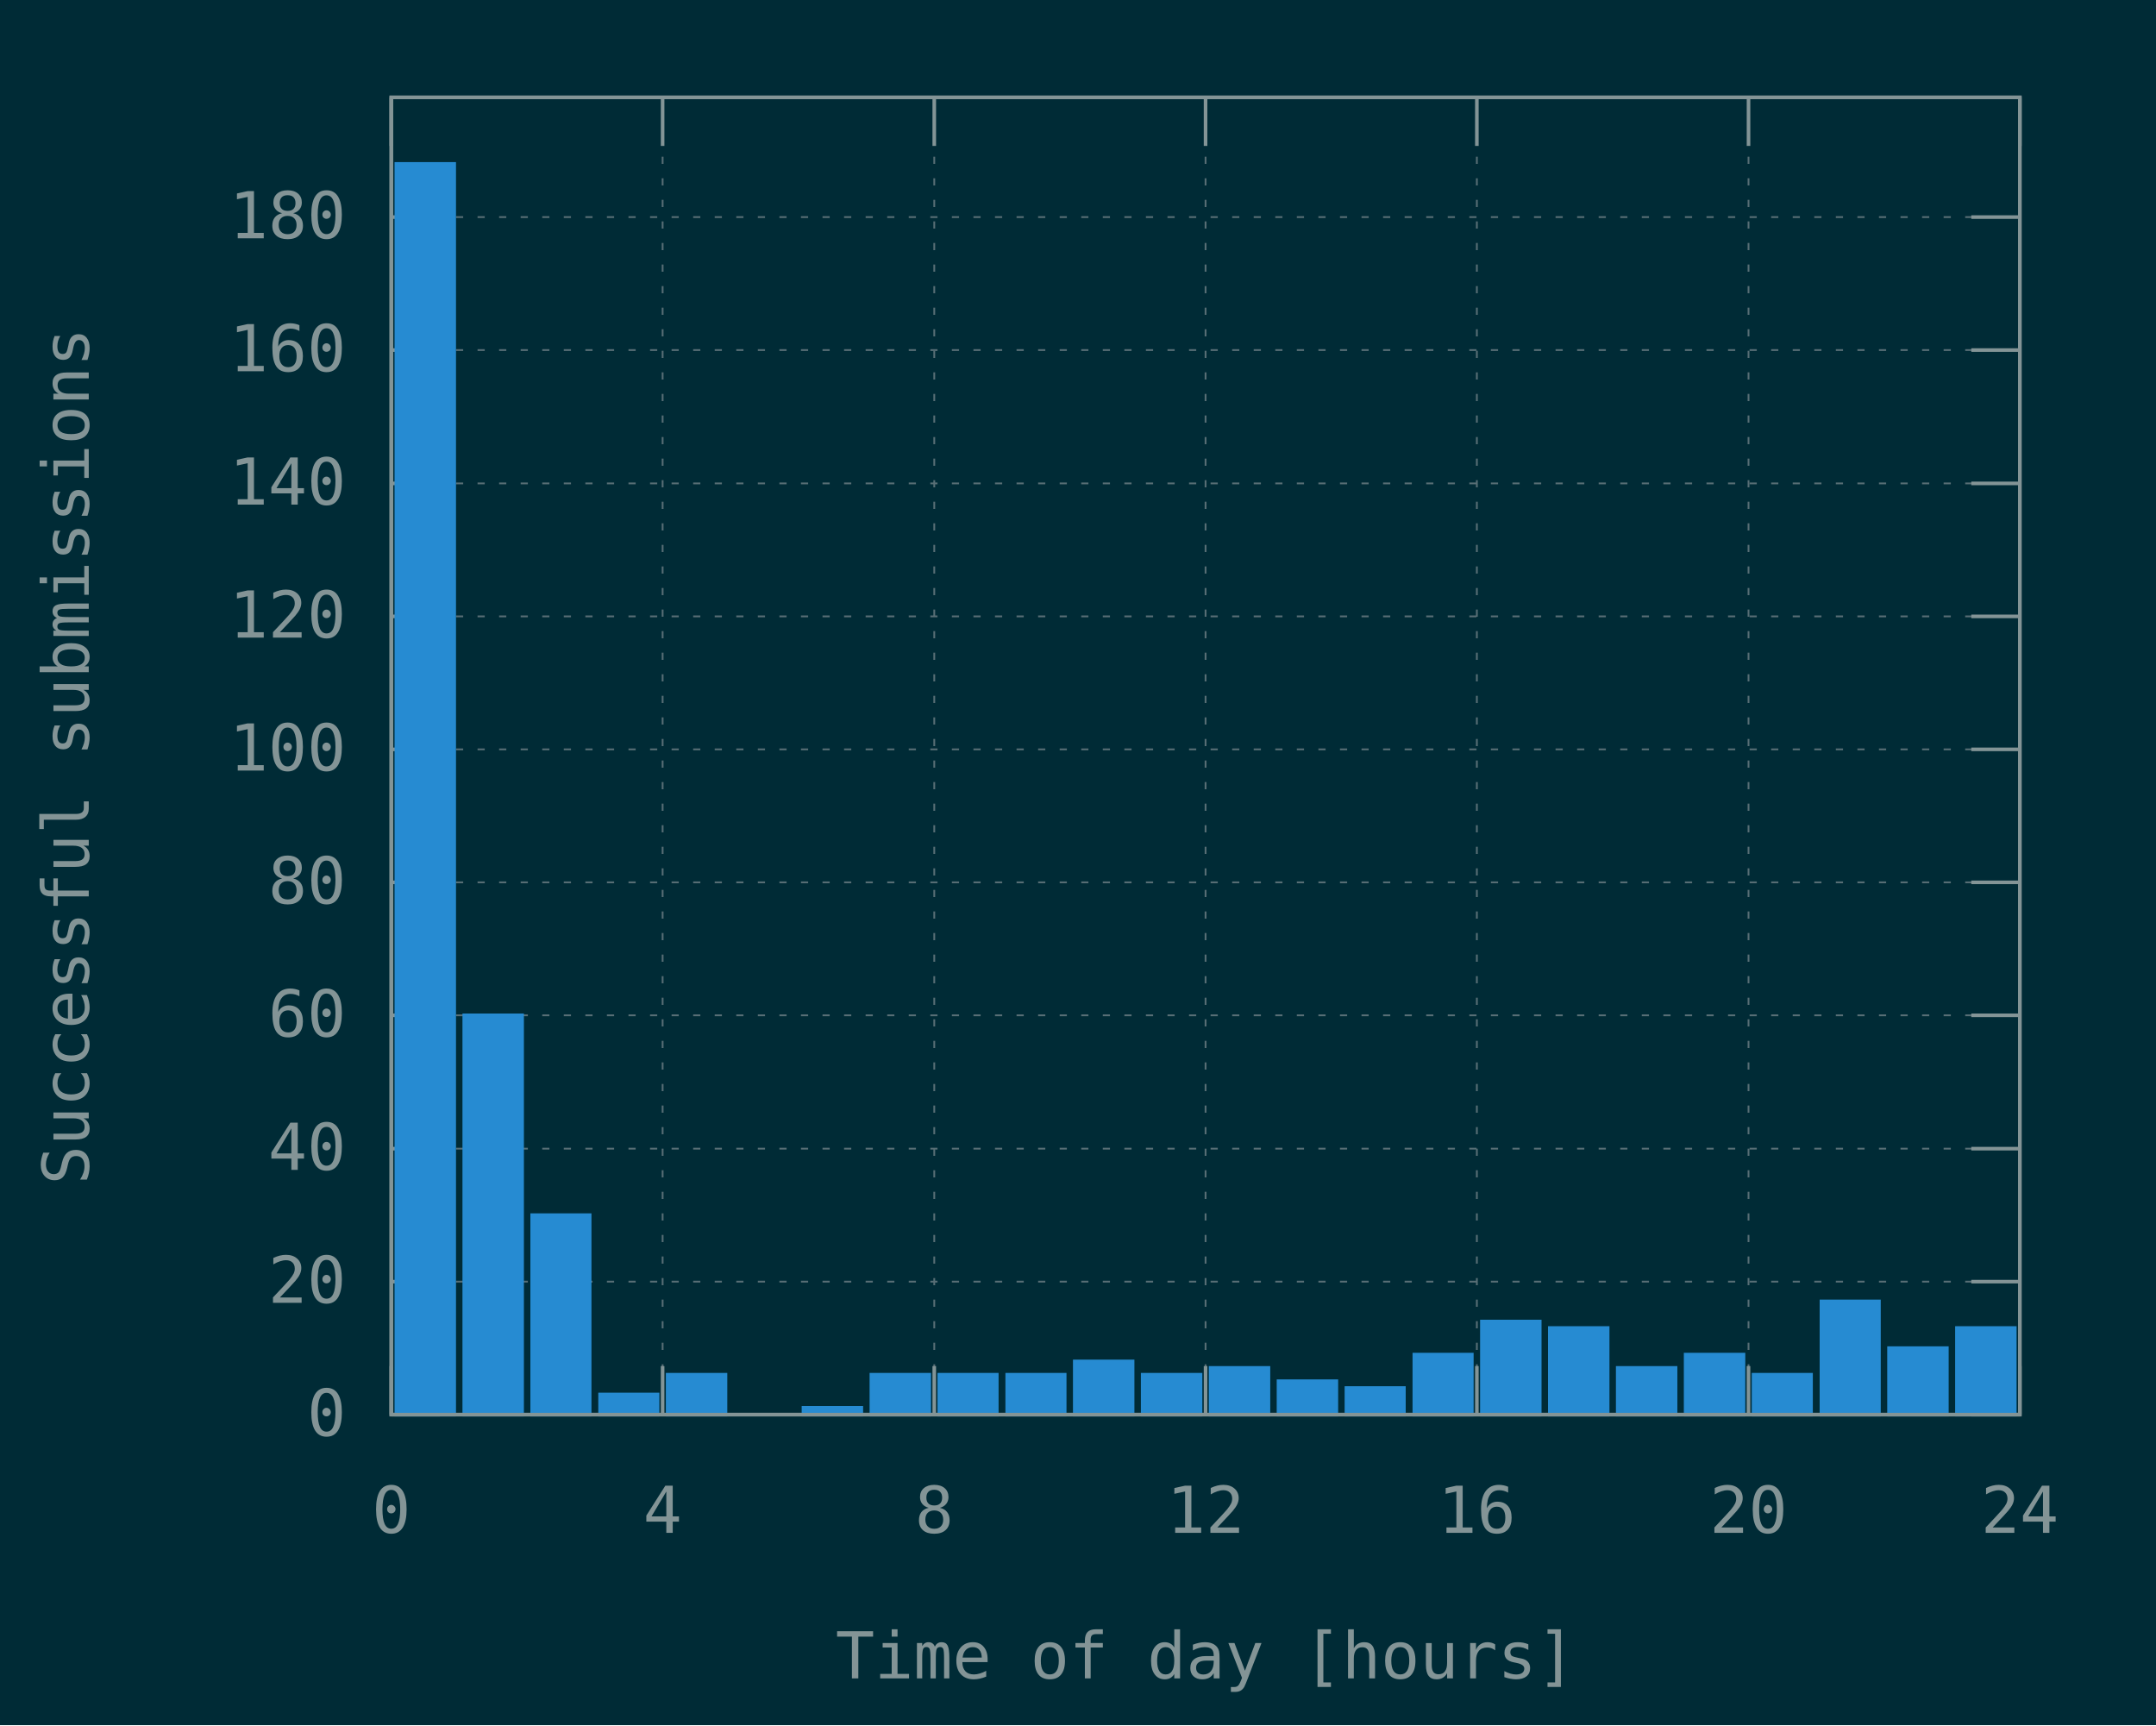
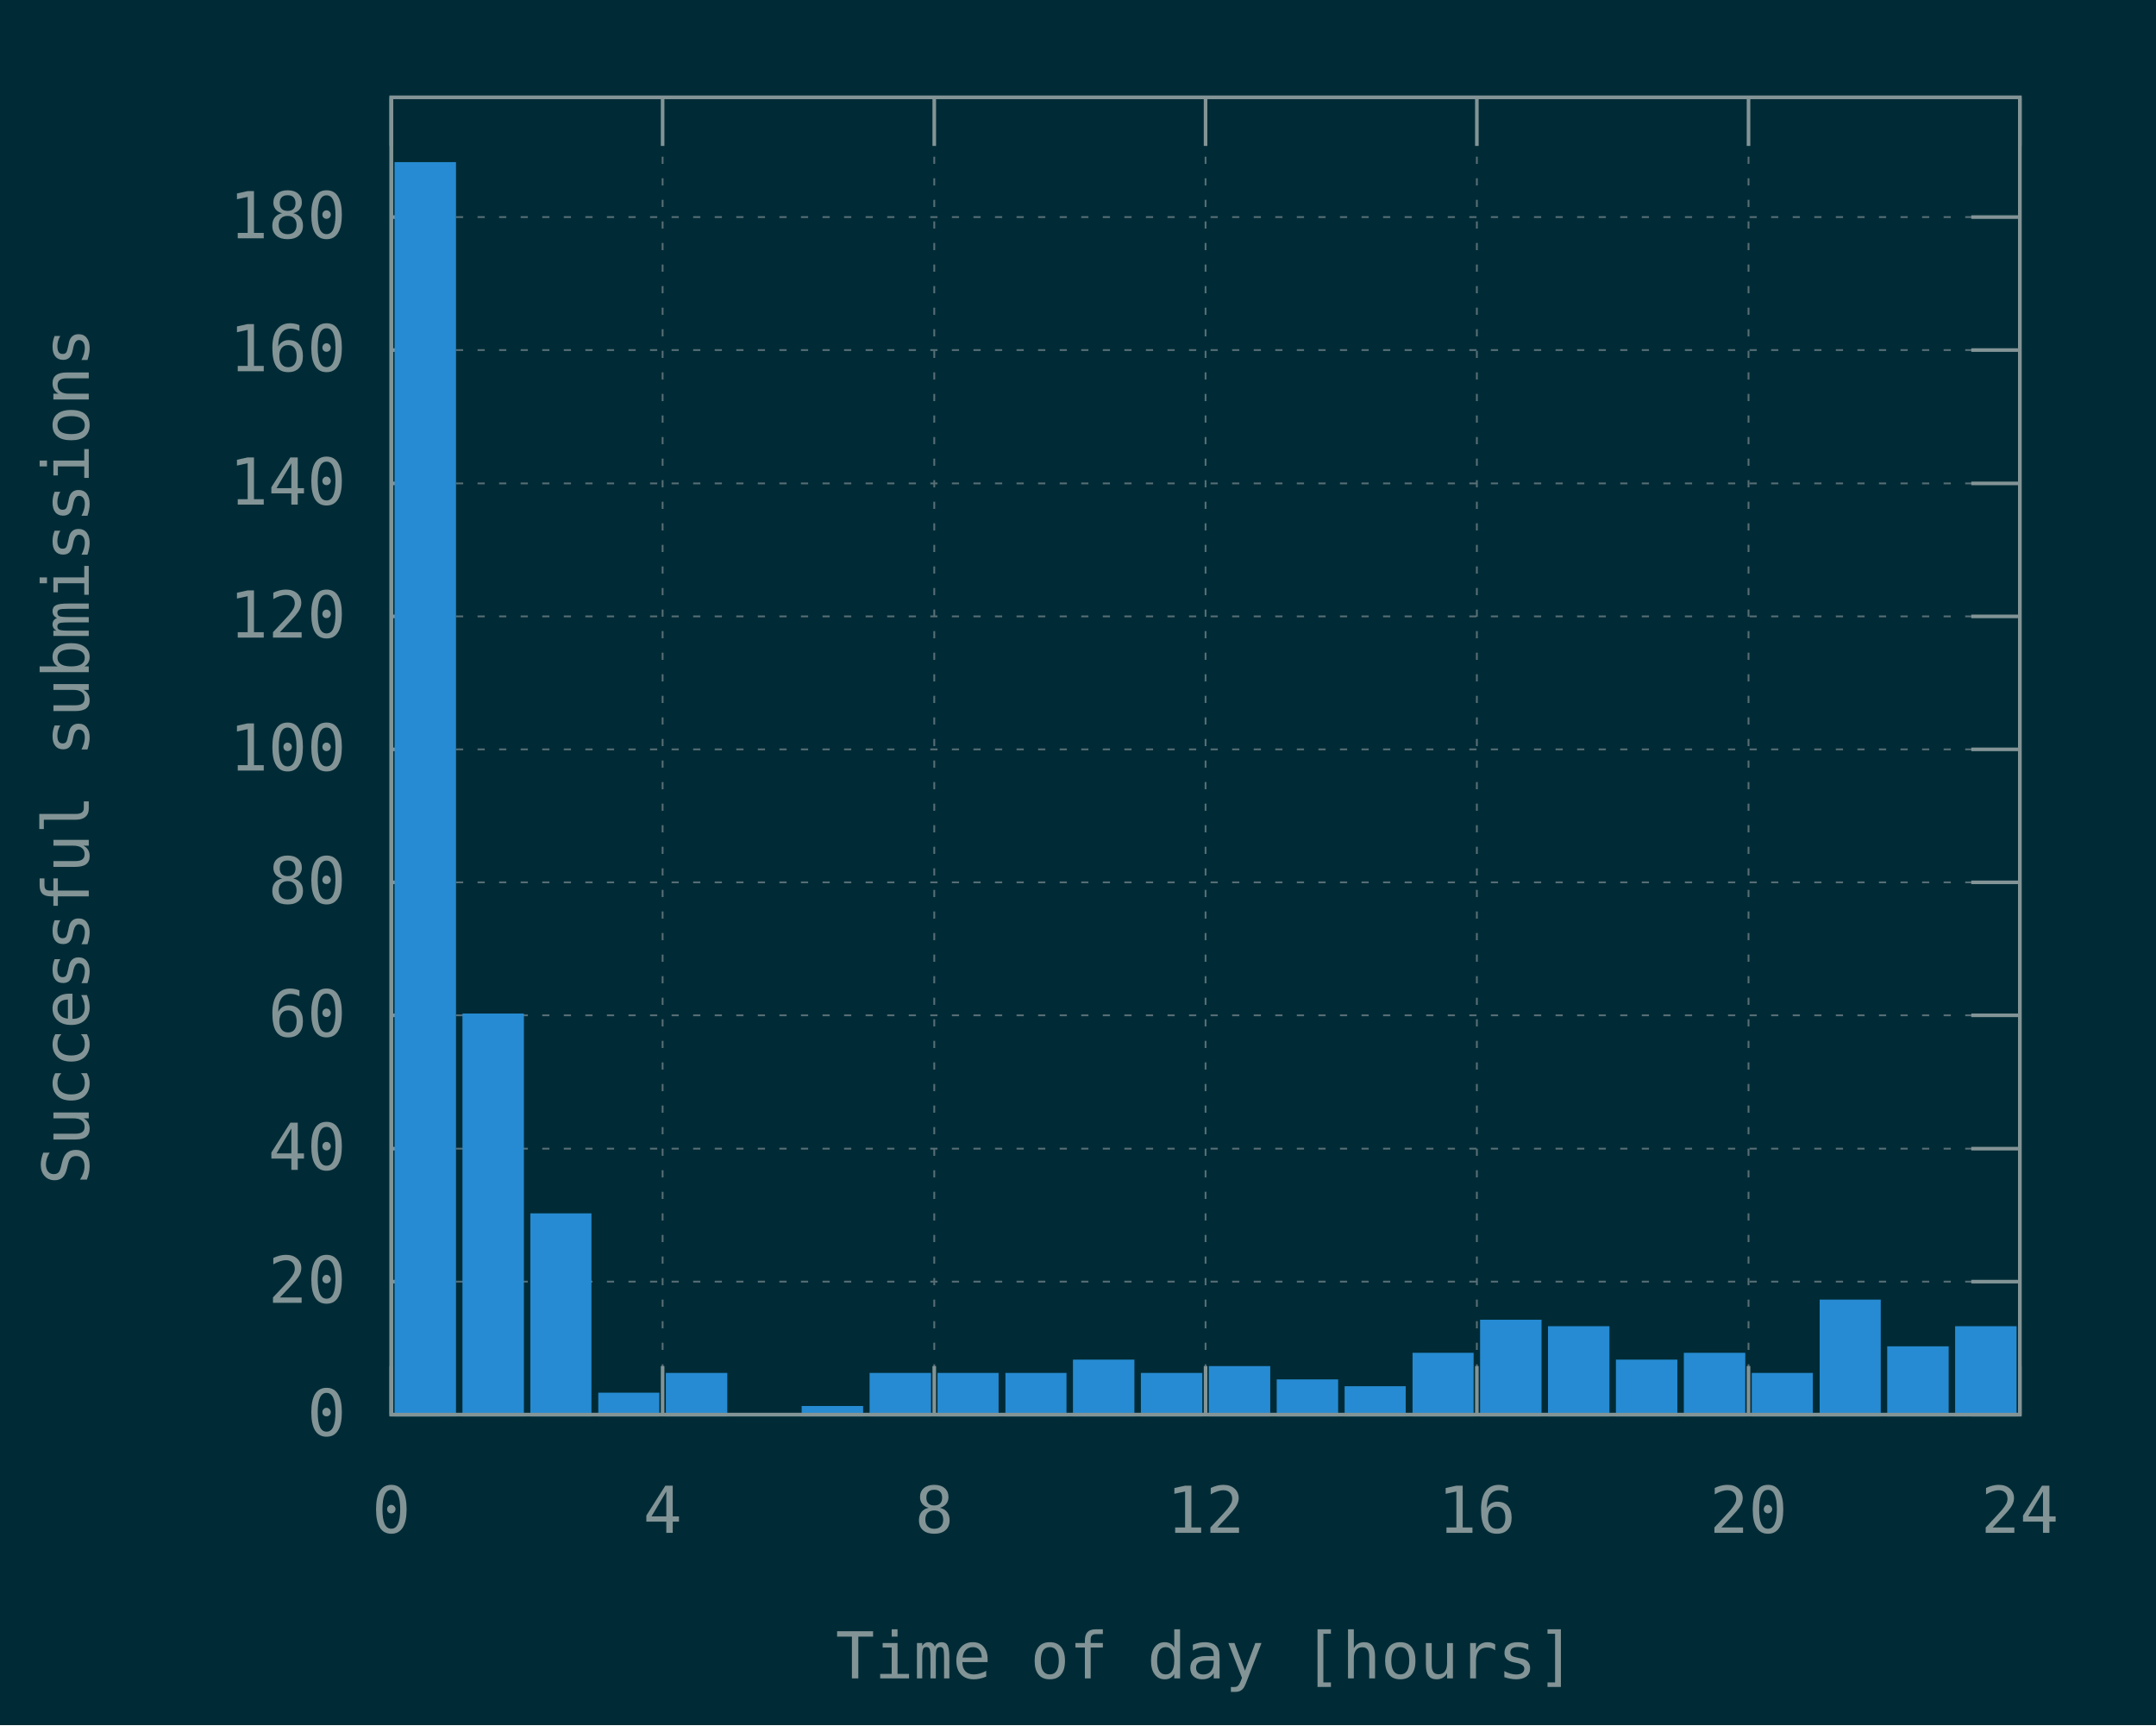
<svg xmlns="http://www.w3.org/2000/svg" xmlns:xlink="http://www.w3.org/1999/xlink" width="600" height="480" viewBox="0 0 600 480">
  <g id="gnuplot_canvas">
    <rect x="0" y="0" width="600" height="480" fill="#002b36" />
    <defs>
      <circle id="gpDot" r="0.5" stroke-width="0.5" stroke="currentColor" />
      <path id="gpPt0" stroke-width="0.148" stroke="currentColor" d="M-1,0 h2 M0,-1 v2" />
      <path id="gpPt1" stroke-width="0.148" stroke="currentColor" d="M-1,-1 L1,1 M1,-1 L-1,1" />
      <path id="gpPt2" stroke-width="0.148" stroke="currentColor" d="M-1,0 L1,0 M0,-1 L0,1 M-1,-1 L1,1 M-1,1 L1,-1" />
      <rect id="gpPt3" stroke-width="0.148" stroke="currentColor" x="-1" y="-1" width="2" height="2" />
      <rect id="gpPt4" stroke-width="0.148" stroke="currentColor" fill="currentColor" x="-1" y="-1" width="2" height="2" />
      <circle id="gpPt5" stroke-width="0.148" stroke="currentColor" cx="0" cy="0" r="1" />
      <use xlink:href="#gpPt5" id="gpPt6" fill="currentColor" stroke="none" />
      <path id="gpPt7" stroke-width="0.148" stroke="currentColor" d="M0,-1.33 L-1.33,0.67 L1.33,0.67 z" />
      <use xlink:href="#gpPt7" id="gpPt8" fill="currentColor" stroke="none" />
      <use xlink:href="#gpPt7" id="gpPt9" stroke="currentColor" transform="rotate(180)" />
      <use xlink:href="#gpPt9" id="gpPt10" fill="currentColor" stroke="none" />
      <use xlink:href="#gpPt3" id="gpPt11" stroke="currentColor" transform="rotate(45)" />
      <use xlink:href="#gpPt11" id="gpPt12" fill="currentColor" stroke="none" />
      <path id="gpPt13" stroke-width="0.148" stroke="currentColor" d="M0,1.330 L1.265,0.411 L0.782,-1.067 L-0.782,-1.076 L-1.265,0.411 z" />
      <use xlink:href="#gpPt13" id="gpPt14" fill="currentColor" stroke="none" />
      <filter id="textbox" filterUnits="objectBoundingBox" x="0" y="0" height="1" width="1">
        <feFlood flood-color="#002B36" flood-opacity="1" result="bgnd" />
        <feComposite in="SourceGraphic" in2="bgnd" operator="atop" />
      </filter>
      <filter id="greybox" filterUnits="objectBoundingBox" x="0" y="0" height="1" width="1">
        <feFlood flood-color="lightgrey" flood-opacity="1" result="grey" />
        <feComposite in="SourceGraphic" in2="grey" operator="atop" />
      </filter>
    </defs>
    <g fill="none" color="#002B36" stroke="currentColor" stroke-width="1.00" stroke-linecap="butt" stroke-linejoin="miter">
</g>
    <g fill="none" color="black" stroke="currentColor" stroke-width="1.00" stroke-linecap="butt" stroke-linejoin="miter">
</g>
    <g fill="none" color="black" stroke="rgb(131, 148, 150)" stroke-width="0.50" stroke-linecap="butt" stroke-linejoin="miter">
</g>
    <g fill="none" color="gray" stroke="currentColor" stroke-width="0.50" stroke-linecap="butt" stroke-linejoin="miter">
      <path stroke="rgb( 88, 110, 117)" stroke-dasharray="2,4" class="gridline" d="M108.9,393.6 L562.1,393.6  " />
    </g>
    <g fill="none" color="gray" stroke="rgb( 88, 110, 117)" stroke-width="1.00" stroke-linecap="butt" stroke-linejoin="miter">
</g>
    <g fill="none" color="black" stroke="currentColor" stroke-width="1.00" stroke-linecap="butt" stroke-linejoin="miter">
      <path stroke="rgb(131, 148, 150)" d="M108.9,393.6 L122.4,393.6 M562.1,393.6 L548.6,393.6  " />
      <g transform="translate(96.3,399.5)" stroke="none" fill="rgb(131,148,150)" font-family="Inconsolata" font-size="18.00" text-anchor="end">
        <text>
          <tspan font-family="Inconsolata"> 0</tspan>
        </text>
      </g>
    </g>
    <g fill="none" color="black" stroke="currentColor" stroke-width="1.00" stroke-linecap="butt" stroke-linejoin="miter">
</g>
    <g fill="none" color="black" stroke="rgb(131, 148, 150)" stroke-width="0.50" stroke-linecap="butt" stroke-linejoin="miter">
</g>
    <g fill="none" color="gray" stroke="currentColor" stroke-width="0.50" stroke-linecap="butt" stroke-linejoin="miter">
      <path stroke="rgb( 88, 110, 117)" stroke-dasharray="2,4" class="gridline" d="M108.9,356.6 L562.1,356.6  " />
    </g>
    <g fill="none" color="gray" stroke="rgb( 88, 110, 117)" stroke-width="1.00" stroke-linecap="butt" stroke-linejoin="miter">
</g>
    <g fill="none" color="black" stroke="currentColor" stroke-width="1.00" stroke-linecap="butt" stroke-linejoin="miter">
      <path stroke="rgb(131, 148, 150)" d="M108.9,356.6 L122.4,356.6 M562.1,356.6 L548.6,356.6  " />
      <g transform="translate(96.3,362.5)" stroke="none" fill="rgb(131,148,150)" font-family="Inconsolata" font-size="18.00" text-anchor="end">
        <text>
          <tspan font-family="Inconsolata"> 20</tspan>
        </text>
      </g>
    </g>
    <g fill="none" color="black" stroke="currentColor" stroke-width="1.00" stroke-linecap="butt" stroke-linejoin="miter">
</g>
    <g fill="none" color="black" stroke="rgb(131, 148, 150)" stroke-width="0.50" stroke-linecap="butt" stroke-linejoin="miter">
</g>
    <g fill="none" color="gray" stroke="currentColor" stroke-width="0.50" stroke-linecap="butt" stroke-linejoin="miter">
      <path stroke="rgb( 88, 110, 117)" stroke-dasharray="2,4" class="gridline" d="M108.9,319.6 L562.1,319.6  " />
    </g>
    <g fill="none" color="gray" stroke="rgb( 88, 110, 117)" stroke-width="1.00" stroke-linecap="butt" stroke-linejoin="miter">
</g>
    <g fill="none" color="black" stroke="currentColor" stroke-width="1.00" stroke-linecap="butt" stroke-linejoin="miter">
      <path stroke="rgb(131, 148, 150)" d="M108.9,319.6 L122.4,319.6 M562.1,319.6 L548.6,319.6  " />
      <g transform="translate(96.3,325.5)" stroke="none" fill="rgb(131,148,150)" font-family="Inconsolata" font-size="18.00" text-anchor="end">
        <text>
          <tspan font-family="Inconsolata"> 40</tspan>
        </text>
      </g>
    </g>
    <g fill="none" color="black" stroke="currentColor" stroke-width="1.00" stroke-linecap="butt" stroke-linejoin="miter">
</g>
    <g fill="none" color="black" stroke="rgb(131, 148, 150)" stroke-width="0.50" stroke-linecap="butt" stroke-linejoin="miter">
</g>
    <g fill="none" color="gray" stroke="currentColor" stroke-width="0.50" stroke-linecap="butt" stroke-linejoin="miter">
      <path stroke="rgb( 88, 110, 117)" stroke-dasharray="2,4" class="gridline" d="M108.9,282.5 L562.1,282.5  " />
    </g>
    <g fill="none" color="gray" stroke="rgb( 88, 110, 117)" stroke-width="1.00" stroke-linecap="butt" stroke-linejoin="miter">
</g>
    <g fill="none" color="black" stroke="currentColor" stroke-width="1.00" stroke-linecap="butt" stroke-linejoin="miter">
      <path stroke="rgb(131, 148, 150)" d="M108.9,282.5 L122.4,282.5 M562.1,282.5 L548.6,282.5  " />
      <g transform="translate(96.3,288.4)" stroke="none" fill="rgb(131,148,150)" font-family="Inconsolata" font-size="18.00" text-anchor="end">
        <text>
          <tspan font-family="Inconsolata"> 60</tspan>
        </text>
      </g>
    </g>
    <g fill="none" color="black" stroke="currentColor" stroke-width="1.00" stroke-linecap="butt" stroke-linejoin="miter">
</g>
    <g fill="none" color="black" stroke="rgb(131, 148, 150)" stroke-width="0.50" stroke-linecap="butt" stroke-linejoin="miter">
</g>
    <g fill="none" color="gray" stroke="currentColor" stroke-width="0.50" stroke-linecap="butt" stroke-linejoin="miter">
      <path stroke="rgb( 88, 110, 117)" stroke-dasharray="2,4" class="gridline" d="M108.9,245.5 L562.1,245.5  " />
    </g>
    <g fill="none" color="gray" stroke="rgb( 88, 110, 117)" stroke-width="1.00" stroke-linecap="butt" stroke-linejoin="miter">
</g>
    <g fill="none" color="black" stroke="currentColor" stroke-width="1.00" stroke-linecap="butt" stroke-linejoin="miter">
      <path stroke="rgb(131, 148, 150)" d="M108.9,245.5 L122.4,245.5 M562.1,245.5 L548.6,245.5  " />
      <g transform="translate(96.3,251.4)" stroke="none" fill="rgb(131,148,150)" font-family="Inconsolata" font-size="18.00" text-anchor="end">
        <text>
          <tspan font-family="Inconsolata"> 80</tspan>
        </text>
      </g>
    </g>
    <g fill="none" color="black" stroke="currentColor" stroke-width="1.00" stroke-linecap="butt" stroke-linejoin="miter">
</g>
    <g fill="none" color="black" stroke="rgb(131, 148, 150)" stroke-width="0.50" stroke-linecap="butt" stroke-linejoin="miter">
</g>
    <g fill="none" color="gray" stroke="currentColor" stroke-width="0.50" stroke-linecap="butt" stroke-linejoin="miter">
      <path stroke="rgb( 88, 110, 117)" stroke-dasharray="2,4" class="gridline" d="M108.9,208.5 L562.1,208.5  " />
    </g>
    <g fill="none" color="gray" stroke="rgb( 88, 110, 117)" stroke-width="1.00" stroke-linecap="butt" stroke-linejoin="miter">
</g>
    <g fill="none" color="black" stroke="currentColor" stroke-width="1.00" stroke-linecap="butt" stroke-linejoin="miter">
      <path stroke="rgb(131, 148, 150)" d="M108.9,208.5 L122.4,208.5 M562.1,208.5 L548.6,208.5  " />
      <g transform="translate(96.3,214.4)" stroke="none" fill="rgb(131,148,150)" font-family="Inconsolata" font-size="18.00" text-anchor="end">
        <text>
          <tspan font-family="Inconsolata"> 100</tspan>
        </text>
      </g>
    </g>
    <g fill="none" color="black" stroke="currentColor" stroke-width="1.00" stroke-linecap="butt" stroke-linejoin="miter">
</g>
    <g fill="none" color="black" stroke="rgb(131, 148, 150)" stroke-width="0.50" stroke-linecap="butt" stroke-linejoin="miter">
</g>
    <g fill="none" color="gray" stroke="currentColor" stroke-width="0.50" stroke-linecap="butt" stroke-linejoin="miter">
      <path stroke="rgb( 88, 110, 117)" stroke-dasharray="2,4" class="gridline" d="M108.9,171.5 L562.1,171.5  " />
    </g>
    <g fill="none" color="gray" stroke="rgb( 88, 110, 117)" stroke-width="1.00" stroke-linecap="butt" stroke-linejoin="miter">
</g>
    <g fill="none" color="black" stroke="currentColor" stroke-width="1.00" stroke-linecap="butt" stroke-linejoin="miter">
      <path stroke="rgb(131, 148, 150)" d="M108.9,171.5 L122.4,171.5 M562.1,171.5 L548.6,171.5  " />
      <g transform="translate(96.3,177.4)" stroke="none" fill="rgb(131,148,150)" font-family="Inconsolata" font-size="18.00" text-anchor="end">
        <text>
          <tspan font-family="Inconsolata"> 120</tspan>
        </text>
      </g>
    </g>
    <g fill="none" color="black" stroke="currentColor" stroke-width="1.00" stroke-linecap="butt" stroke-linejoin="miter">
</g>
    <g fill="none" color="black" stroke="rgb(131, 148, 150)" stroke-width="0.50" stroke-linecap="butt" stroke-linejoin="miter">
</g>
    <g fill="none" color="gray" stroke="currentColor" stroke-width="0.50" stroke-linecap="butt" stroke-linejoin="miter">
      <path stroke="rgb( 88, 110, 117)" stroke-dasharray="2,4" class="gridline" d="M108.9,134.5 L562.1,134.5  " />
    </g>
    <g fill="none" color="gray" stroke="rgb( 88, 110, 117)" stroke-width="1.00" stroke-linecap="butt" stroke-linejoin="miter">
</g>
    <g fill="none" color="black" stroke="currentColor" stroke-width="1.00" stroke-linecap="butt" stroke-linejoin="miter">
      <path stroke="rgb(131, 148, 150)" d="M108.9,134.5 L122.4,134.5 M562.1,134.5 L548.6,134.5  " />
      <g transform="translate(96.3,140.4)" stroke="none" fill="rgb(131,148,150)" font-family="Inconsolata" font-size="18.00" text-anchor="end">
        <text>
          <tspan font-family="Inconsolata"> 140</tspan>
        </text>
      </g>
    </g>
    <g fill="none" color="black" stroke="currentColor" stroke-width="1.00" stroke-linecap="butt" stroke-linejoin="miter">
</g>
    <g fill="none" color="black" stroke="rgb(131, 148, 150)" stroke-width="0.50" stroke-linecap="butt" stroke-linejoin="miter">
</g>
    <g fill="none" color="gray" stroke="currentColor" stroke-width="0.50" stroke-linecap="butt" stroke-linejoin="miter">
      <path stroke="rgb( 88, 110, 117)" stroke-dasharray="2,4" class="gridline" d="M108.9,97.4 L562.1,97.4  " />
    </g>
    <g fill="none" color="gray" stroke="rgb( 88, 110, 117)" stroke-width="1.00" stroke-linecap="butt" stroke-linejoin="miter">
</g>
    <g fill="none" color="black" stroke="currentColor" stroke-width="1.00" stroke-linecap="butt" stroke-linejoin="miter">
      <path stroke="rgb(131, 148, 150)" d="M108.9,97.4 L122.4,97.4 M562.1,97.4 L548.6,97.4  " />
      <g transform="translate(96.3,103.3)" stroke="none" fill="rgb(131,148,150)" font-family="Inconsolata" font-size="18.00" text-anchor="end">
        <text>
          <tspan font-family="Inconsolata"> 160</tspan>
        </text>
      </g>
    </g>
    <g fill="none" color="black" stroke="currentColor" stroke-width="1.00" stroke-linecap="butt" stroke-linejoin="miter">
</g>
    <g fill="none" color="black" stroke="rgb(131, 148, 150)" stroke-width="0.50" stroke-linecap="butt" stroke-linejoin="miter">
</g>
    <g fill="none" color="gray" stroke="currentColor" stroke-width="0.50" stroke-linecap="butt" stroke-linejoin="miter">
      <path stroke="rgb( 88, 110, 117)" stroke-dasharray="2,4" class="gridline" d="M108.9,60.4 L562.1,60.4  " />
    </g>
    <g fill="none" color="gray" stroke="rgb( 88, 110, 117)" stroke-width="1.00" stroke-linecap="butt" stroke-linejoin="miter">
</g>
    <g fill="none" color="black" stroke="currentColor" stroke-width="1.00" stroke-linecap="butt" stroke-linejoin="miter">
      <path stroke="rgb(131, 148, 150)" d="M108.9,60.4 L122.4,60.4 M562.1,60.4 L548.6,60.4  " />
      <g transform="translate(96.3,66.3)" stroke="none" fill="rgb(131,148,150)" font-family="Inconsolata" font-size="18.00" text-anchor="end">
        <text>
          <tspan font-family="Inconsolata"> 180</tspan>
        </text>
      </g>
    </g>
    <g fill="none" color="black" stroke="currentColor" stroke-width="1.00" stroke-linecap="butt" stroke-linejoin="miter">
</g>
    <g fill="none" color="black" stroke="rgb(131, 148, 150)" stroke-width="0.50" stroke-linecap="butt" stroke-linejoin="miter">
</g>
    <g fill="none" color="gray" stroke="currentColor" stroke-width="0.50" stroke-linecap="butt" stroke-linejoin="miter">
      <path stroke="rgb( 88, 110, 117)" stroke-dasharray="2,4" class="gridline" d="M108.9,393.6 L108.9,27.1  " />
    </g>
    <g fill="none" color="gray" stroke="rgb( 88, 110, 117)" stroke-width="1.00" stroke-linecap="butt" stroke-linejoin="miter">
</g>
    <g fill="none" color="black" stroke="currentColor" stroke-width="1.00" stroke-linecap="butt" stroke-linejoin="miter">
      <path stroke="rgb(131, 148, 150)" d="M108.9,393.6 L108.9,380.1 M108.9,27.1 L108.9,40.6  " />
      <g transform="translate(108.9,426.5)" stroke="none" fill="rgb(131,148,150)" font-family="Inconsolata" font-size="18.00" text-anchor="middle">
        <text>
          <tspan font-family="Inconsolata"> 0</tspan>
        </text>
      </g>
    </g>
    <g fill="none" color="black" stroke="currentColor" stroke-width="1.00" stroke-linecap="butt" stroke-linejoin="miter">
</g>
    <g fill="none" color="black" stroke="rgb(131, 148, 150)" stroke-width="0.50" stroke-linecap="butt" stroke-linejoin="miter">
</g>
    <g fill="none" color="gray" stroke="currentColor" stroke-width="0.50" stroke-linecap="butt" stroke-linejoin="miter">
      <path stroke="rgb( 88, 110, 117)" stroke-dasharray="2,4" class="gridline" d="M184.4,393.6 L184.4,27.1  " />
    </g>
    <g fill="none" color="gray" stroke="rgb( 88, 110, 117)" stroke-width="1.00" stroke-linecap="butt" stroke-linejoin="miter">
</g>
    <g fill="none" color="black" stroke="currentColor" stroke-width="1.00" stroke-linecap="butt" stroke-linejoin="miter">
      <path stroke="rgb(131, 148, 150)" d="M184.4,393.6 L184.4,380.1 M184.4,27.1 L184.4,40.6  " />
      <g transform="translate(184.4,426.5)" stroke="none" fill="rgb(131,148,150)" font-family="Inconsolata" font-size="18.00" text-anchor="middle">
        <text>
          <tspan font-family="Inconsolata"> 4</tspan>
        </text>
      </g>
    </g>
    <g fill="none" color="black" stroke="currentColor" stroke-width="1.00" stroke-linecap="butt" stroke-linejoin="miter">
</g>
    <g fill="none" color="black" stroke="rgb(131, 148, 150)" stroke-width="0.50" stroke-linecap="butt" stroke-linejoin="miter">
</g>
    <g fill="none" color="gray" stroke="currentColor" stroke-width="0.50" stroke-linecap="butt" stroke-linejoin="miter">
      <path stroke="rgb( 88, 110, 117)" stroke-dasharray="2,4" class="gridline" d="M260.0,393.6 L260.0,27.1  " />
    </g>
    <g fill="none" color="gray" stroke="rgb( 88, 110, 117)" stroke-width="1.00" stroke-linecap="butt" stroke-linejoin="miter">
</g>
    <g fill="none" color="black" stroke="currentColor" stroke-width="1.00" stroke-linecap="butt" stroke-linejoin="miter">
      <path stroke="rgb(131, 148, 150)" d="M260.0,393.6 L260.0,380.1 M260.0,27.1 L260.0,40.6  " />
      <g transform="translate(260.0,426.5)" stroke="none" fill="rgb(131,148,150)" font-family="Inconsolata" font-size="18.00" text-anchor="middle">
        <text>
          <tspan font-family="Inconsolata"> 8</tspan>
        </text>
      </g>
    </g>
    <g fill="none" color="black" stroke="currentColor" stroke-width="1.00" stroke-linecap="butt" stroke-linejoin="miter">
</g>
    <g fill="none" color="black" stroke="rgb(131, 148, 150)" stroke-width="0.50" stroke-linecap="butt" stroke-linejoin="miter">
</g>
    <g fill="none" color="gray" stroke="currentColor" stroke-width="0.50" stroke-linecap="butt" stroke-linejoin="miter">
      <path stroke="rgb( 88, 110, 117)" stroke-dasharray="2,4" class="gridline" d="M335.5,393.6 L335.5,27.1  " />
    </g>
    <g fill="none" color="gray" stroke="rgb( 88, 110, 117)" stroke-width="1.00" stroke-linecap="butt" stroke-linejoin="miter">
</g>
    <g fill="none" color="black" stroke="currentColor" stroke-width="1.00" stroke-linecap="butt" stroke-linejoin="miter">
      <path stroke="rgb(131, 148, 150)" d="M335.5,393.6 L335.5,380.1 M335.5,27.1 L335.5,40.6  " />
      <g transform="translate(335.5,426.5)" stroke="none" fill="rgb(131,148,150)" font-family="Inconsolata" font-size="18.00" text-anchor="middle">
        <text>
          <tspan font-family="Inconsolata"> 12</tspan>
        </text>
      </g>
    </g>
    <g fill="none" color="black" stroke="currentColor" stroke-width="1.00" stroke-linecap="butt" stroke-linejoin="miter">
</g>
    <g fill="none" color="black" stroke="rgb(131, 148, 150)" stroke-width="0.50" stroke-linecap="butt" stroke-linejoin="miter">
</g>
    <g fill="none" color="gray" stroke="currentColor" stroke-width="0.50" stroke-linecap="butt" stroke-linejoin="miter">
      <path stroke="rgb( 88, 110, 117)" stroke-dasharray="2,4" class="gridline" d="M411.0,393.6 L411.0,27.1  " />
    </g>
    <g fill="none" color="gray" stroke="rgb( 88, 110, 117)" stroke-width="1.00" stroke-linecap="butt" stroke-linejoin="miter">
</g>
    <g fill="none" color="black" stroke="currentColor" stroke-width="1.00" stroke-linecap="butt" stroke-linejoin="miter">
      <path stroke="rgb(131, 148, 150)" d="M411.0,393.6 L411.0,380.1 M411.0,27.1 L411.0,40.6  " />
      <g transform="translate(411.0,426.5)" stroke="none" fill="rgb(131,148,150)" font-family="Inconsolata" font-size="18.00" text-anchor="middle">
        <text>
          <tspan font-family="Inconsolata"> 16</tspan>
        </text>
      </g>
    </g>
    <g fill="none" color="black" stroke="currentColor" stroke-width="1.00" stroke-linecap="butt" stroke-linejoin="miter">
</g>
    <g fill="none" color="black" stroke="rgb(131, 148, 150)" stroke-width="0.50" stroke-linecap="butt" stroke-linejoin="miter">
</g>
    <g fill="none" color="gray" stroke="currentColor" stroke-width="0.50" stroke-linecap="butt" stroke-linejoin="miter">
      <path stroke="rgb( 88, 110, 117)" stroke-dasharray="2,4" class="gridline" d="M486.6,393.6 L486.6,40.6 L486.6,27.1  " />
    </g>
    <g fill="none" color="gray" stroke="rgb( 88, 110, 117)" stroke-width="1.00" stroke-linecap="butt" stroke-linejoin="miter">
</g>
    <g fill="none" color="black" stroke="currentColor" stroke-width="1.00" stroke-linecap="butt" stroke-linejoin="miter">
      <path stroke="rgb(131, 148, 150)" d="M486.6,393.6 L486.6,380.1 M486.6,27.1 L486.6,40.6  " />
      <g transform="translate(486.6,426.5)" stroke="none" fill="rgb(131,148,150)" font-family="Inconsolata" font-size="18.00" text-anchor="middle">
        <text>
          <tspan font-family="Inconsolata"> 20</tspan>
        </text>
      </g>
    </g>
    <g fill="none" color="black" stroke="currentColor" stroke-width="1.00" stroke-linecap="butt" stroke-linejoin="miter">
</g>
    <g fill="none" color="black" stroke="rgb(131, 148, 150)" stroke-width="0.50" stroke-linecap="butt" stroke-linejoin="miter">
</g>
    <g fill="none" color="gray" stroke="currentColor" stroke-width="0.50" stroke-linecap="butt" stroke-linejoin="miter">
      <path stroke="rgb( 88, 110, 117)" stroke-dasharray="2,4" class="gridline" d="M562.1,393.6 L562.1,27.1  " />
    </g>
    <g fill="none" color="gray" stroke="rgb( 88, 110, 117)" stroke-width="1.00" stroke-linecap="butt" stroke-linejoin="miter">
</g>
    <g fill="none" color="black" stroke="currentColor" stroke-width="1.00" stroke-linecap="butt" stroke-linejoin="miter">
      <path stroke="rgb(131, 148, 150)" d="M562.1,393.6 L562.1,380.1 M562.1,27.1 L562.1,40.6  " />
      <g transform="translate(562.1,426.5)" stroke="none" fill="rgb(131,148,150)" font-family="Inconsolata" font-size="18.00" text-anchor="middle">
        <text>
          <tspan font-family="Inconsolata"> 24</tspan>
        </text>
      </g>
    </g>
    <g fill="none" color="black" stroke="currentColor" stroke-width="1.00" stroke-linecap="butt" stroke-linejoin="miter">
</g>
    <g fill="none" color="black" stroke="currentColor" stroke-width="1.00" stroke-linecap="butt" stroke-linejoin="miter">
      <path stroke="rgb(131, 148, 150)" d="M108.9,27.1 L108.9,393.6 L562.1,393.6 L562.1,27.1 L108.9,27.1 Z  " />
    </g>
    <g fill="none" color="black" stroke="currentColor" stroke-width="1.00" stroke-linecap="butt" stroke-linejoin="miter">
      <g transform="translate(24.7,210.4) rotate(270)" stroke="none" fill="rgb(131,148,150)" font-family="Inconsolata" font-size="18.00" text-anchor="middle">
        <text>
          <tspan font-family="Inconsolata">Successful submissions</tspan>
        </text>
      </g>
    </g>
    <g fill="none" color="black" stroke="currentColor" stroke-width="1.00" stroke-linecap="butt" stroke-linejoin="miter">
      <g transform="translate(335.5,467.0)" stroke="none" fill="rgb(131,148,150)" font-family="Inconsolata" font-size="18.00" text-anchor="middle">
        <text>
          <tspan font-family="Inconsolata">Time of day [hours]</tspan>
        </text>
      </g>
    </g>
    <g fill="none" color="black" stroke="currentColor" stroke-width="1.00" stroke-linecap="butt" stroke-linejoin="miter">
</g>
    <g id="gnuplot_plot_1">
      <g fill="none" color="black" stroke="currentColor" stroke-width="1.00" stroke-linecap="butt" stroke-linejoin="miter">
        <g stroke="none" shape-rendering="crispEdges">
          <polygon fill="rgb( 38, 139, 210)" points="110.3,393.6 126.5,393.6 126.5,45.5 110.3,45.5 " />
        </g>
        <path stroke="rgb( 38, 139, 210)" d="M110.3,393.6 L110.3,45.6 L126.4,45.6 L126.4,393.6 L110.3,393.6 Z  " />
        <g stroke="none" shape-rendering="crispEdges">
          <polygon fill="rgb( 38, 139, 210)" points="129.2,393.6 145.4,393.6 145.4,282.4 129.2,282.4 " />
        </g>
        <path stroke="rgb( 38, 139, 210)" d="M129.2,393.6 L129.2,282.5 L145.3,282.5 L145.3,393.6 L129.2,393.6 Z  " />
        <g stroke="none" shape-rendering="crispEdges">
          <polygon fill="rgb( 38, 139, 210)" points="148.1,393.6 164.2,393.6 164.2,338.0 148.1,338.0 " />
        </g>
        <path stroke="rgb( 38, 139, 210)" d="M148.1,393.6 L148.1,338.1 L164.1,338.1 L164.1,393.6 L148.1,393.6 Z  " />
        <g stroke="none" shape-rendering="crispEdges">
          <polygon fill="rgb( 38, 139, 210)" points="167.0,393.6 183.1,393.6 183.1,387.9 167.0,387.9 " />
        </g>
        <path stroke="rgb( 38, 139, 210)" d="M167.0,393.6 L167.0,388.0 L183.0,388.0 L183.0,393.6 L167.0,393.6 Z  " />
        <g stroke="none" shape-rendering="crispEdges">
          <polygon fill="rgb( 38, 139, 210)" points="185.8,393.6 202.0,393.6 202.0,382.4 185.8,382.4 " />
        </g>
        <path stroke="rgb( 38, 139, 210)" d="M185.8,393.6 L185.8,382.5 L201.9,382.5 L201.9,393.6 L185.8,393.6 Z  " />
        <g stroke="none" shape-rendering="crispEdges">
          <polygon fill="rgb( 38, 139, 210)" points="223.6,393.6 239.8,393.6 239.8,391.6 223.6,391.6 " />
        </g>
        <path stroke="rgb( 38, 139, 210)" d="M223.6,393.6 L223.6,391.7 L239.7,391.7 L239.7,393.6 L223.6,393.6 Z  " />
        <g stroke="none" shape-rendering="crispEdges">
          <polygon fill="rgb( 38, 139, 210)" points="242.5,393.6 258.7,393.6 258.7,382.4 242.5,382.4 " />
        </g>
        <path stroke="rgb( 38, 139, 210)" d="M242.5,393.6 L242.5,382.5 L258.6,382.5 L258.6,393.6 L242.5,393.6 Z  " />
        <g stroke="none" shape-rendering="crispEdges">
          <polygon fill="rgb( 38, 139, 210)" points="261.4,393.6 277.5,393.6 277.5,382.4 261.4,382.4 " />
        </g>
        <path stroke="rgb( 38, 139, 210)" d="M261.4,393.6 L261.4,382.5 L277.4,382.5 L277.4,393.6 L261.4,393.6 Z  " />
        <g stroke="none" shape-rendering="crispEdges">
          <polygon fill="rgb( 38, 139, 210)" points="280.3,393.6 296.4,393.6 296.4,382.4 280.3,382.4 " />
        </g>
        <path stroke="rgb( 38, 139, 210)" d="M280.3,393.6 L280.3,382.5 L296.3,382.5 L296.3,393.6 L280.3,393.6 Z  " />
        <g stroke="none" shape-rendering="crispEdges">
          <polygon fill="rgb( 38, 139, 210)" points="299.1,393.6 315.3,393.6 315.3,378.7 299.1,378.7 " />
        </g>
        <path stroke="rgb( 38, 139, 210)" d="M299.1,393.6 L299.1,378.8 L315.2,378.8 L315.2,393.6 L299.1,393.6 Z  " />
        <g stroke="none" shape-rendering="crispEdges">
          <polygon fill="rgb( 38, 139, 210)" points="318.0,393.6 334.2,393.6 334.2,382.4 318.0,382.4 " />
        </g>
        <path stroke="rgb( 38, 139, 210)" d="M318.0,393.6 L318.0,382.5 L334.1,382.5 L334.1,393.6 L318.0,393.6 Z  " />
        <g stroke="none" shape-rendering="crispEdges">
          <polygon fill="rgb( 38, 139, 210)" points="336.9,393.6 353.1,393.6 353.1,380.5 336.9,380.5 " />
        </g>
        <path stroke="rgb( 38, 139, 210)" d="M336.9,393.6 L336.9,380.6 L353.0,380.6 L353.0,393.6 L336.9,393.6 Z  " />
        <g stroke="none" shape-rendering="crispEdges">
          <polygon fill="rgb( 38, 139, 210)" points="355.8,393.6 372.0,393.6 372.0,384.2 355.8,384.2 " />
        </g>
        <path stroke="rgb( 38, 139, 210)" d="M355.8,393.6 L355.8,384.3 L371.9,384.3 L371.9,393.6 L355.8,393.6 Z  " />
        <g stroke="none" shape-rendering="crispEdges">
          <polygon fill="rgb( 38, 139, 210)" points="374.7,393.6 390.8,393.6 390.8,386.1 374.7,386.1 " />
        </g>
        <path stroke="rgb( 38, 139, 210)" d="M374.7,393.6 L374.7,386.2 L390.7,386.2 L390.7,393.6 L374.7,393.6 Z  " />
        <g stroke="none" shape-rendering="crispEdges">
          <polygon fill="rgb( 38, 139, 210)" points="393.6,393.6 409.7,393.6 409.7,376.8 393.6,376.8 " />
        </g>
        <path stroke="rgb( 38, 139, 210)" d="M393.6,393.6 L393.6,376.9 L409.6,376.9 L409.6,393.6 L393.6,393.6 Z  " />
        <g stroke="none" shape-rendering="crispEdges">
          <polygon fill="rgb( 38, 139, 210)" points="412.4,393.6 428.6,393.6 428.6,367.6 412.4,367.6 " />
        </g>
        <path stroke="rgb( 38, 139, 210)" d="M412.4,393.6 L412.4,367.7 L428.5,367.7 L428.5,393.6 L412.4,393.6 Z  " />
        <g stroke="none" shape-rendering="crispEdges">
          <polygon fill="rgb( 38, 139, 210)" points="431.3,393.6 447.5,393.6 447.5,369.4 431.3,369.4 " />
        </g>
        <path stroke="rgb( 38, 139, 210)" d="M431.3,393.6 L431.3,369.5 L447.4,369.5 L447.4,393.6 L431.3,393.6 Z  " />
        <g stroke="none" shape-rendering="crispEdges">
-           <polygon fill="rgb( 38, 139, 210)" points="450.2,393.6 466.4,393.6 466.4,380.5 450.2,380.5 " />
-         </g>
-         <path stroke="rgb( 38, 139, 210)" d="M450.2,393.6 L450.2,380.6 L466.3,380.6 L466.3,393.6 L450.2,393.6 Z  " />
+           <polygon fill="rgb( 38, 139, 210)" points="450.2,393.6 466.4,393.6 466.4,378.7 450.2,378.7 " />
+         </g>
+         <path stroke="rgb( 38, 139, 210)" d="M450.2,393.6 L450.2,378.8 L466.3,378.8 L466.3,393.6 L450.2,393.6 Z  " />
        <g stroke="none" shape-rendering="crispEdges">
          <polygon fill="rgb( 38, 139, 210)" points="469.1,393.6 485.3,393.6 485.3,376.8 469.1,376.8 " />
        </g>
        <path stroke="rgb( 38, 139, 210)" d="M469.1,393.6 L469.1,376.9 L485.2,376.9 L485.2,393.6 L469.1,393.6 Z  " />
        <g stroke="none" shape-rendering="crispEdges">
          <polygon fill="rgb( 38, 139, 210)" points="488.0,393.6 504.1,393.6 504.1,382.4 488.0,382.4 " />
        </g>
        <path stroke="rgb( 38, 139, 210)" d="M488.0,393.6 L488.0,382.5 L504.0,382.5 L504.0,393.6 L488.0,393.6 Z  " />
        <g stroke="none" shape-rendering="crispEdges">
          <polygon fill="rgb( 38, 139, 210)" points="506.9,393.6 523.0,393.6 523.0,362.0 506.9,362.0 " />
        </g>
        <path stroke="rgb( 38, 139, 210)" d="M506.9,393.6 L506.9,362.1 L522.9,362.1 L522.9,393.6 L506.9,393.6 Z  " />
        <g stroke="none" shape-rendering="crispEdges">
          <polygon fill="rgb( 38, 139, 210)" points="525.7,393.6 541.9,393.6 541.9,375.0 525.7,375.0 " />
        </g>
        <path stroke="rgb( 38, 139, 210)" d="M525.7,393.6 L525.7,375.1 L541.8,375.1 L541.8,393.6 L525.7,393.6 Z  " />
        <g stroke="none" shape-rendering="crispEdges">
          <polygon fill="rgb( 38, 139, 210)" points="544.6,393.6 560.8,393.6 560.8,369.4 544.6,369.4 " />
        </g>
        <path stroke="rgb( 38, 139, 210)" d="M544.6,393.6 L544.6,369.5 L560.7,369.5 L560.7,393.6 L544.6,393.6 Z  " />
      </g>
    </g>
    <g fill="none" color="#002B36" stroke="rgb( 38, 139, 210)" stroke-width="2.00" stroke-linecap="butt" stroke-linejoin="miter">
</g>
    <g fill="none" color="black" stroke="currentColor" stroke-width="2.00" stroke-linecap="butt" stroke-linejoin="miter">
</g>
    <g fill="none" color="black" stroke="black" stroke-width="1.00" stroke-linecap="butt" stroke-linejoin="miter">
</g>
    <g fill="none" color="black" stroke="currentColor" stroke-width="1.00" stroke-linecap="butt" stroke-linejoin="miter">
      <path stroke="rgb(131, 148, 150)" d="M108.9,27.1 L108.9,393.6 L562.1,393.6 L562.1,27.1 L108.9,27.1 Z  " />
    </g>
    <g fill="none" color="black" stroke="currentColor" stroke-width="1.00" stroke-linecap="butt" stroke-linejoin="miter">
</g>
  </g>
</svg>
